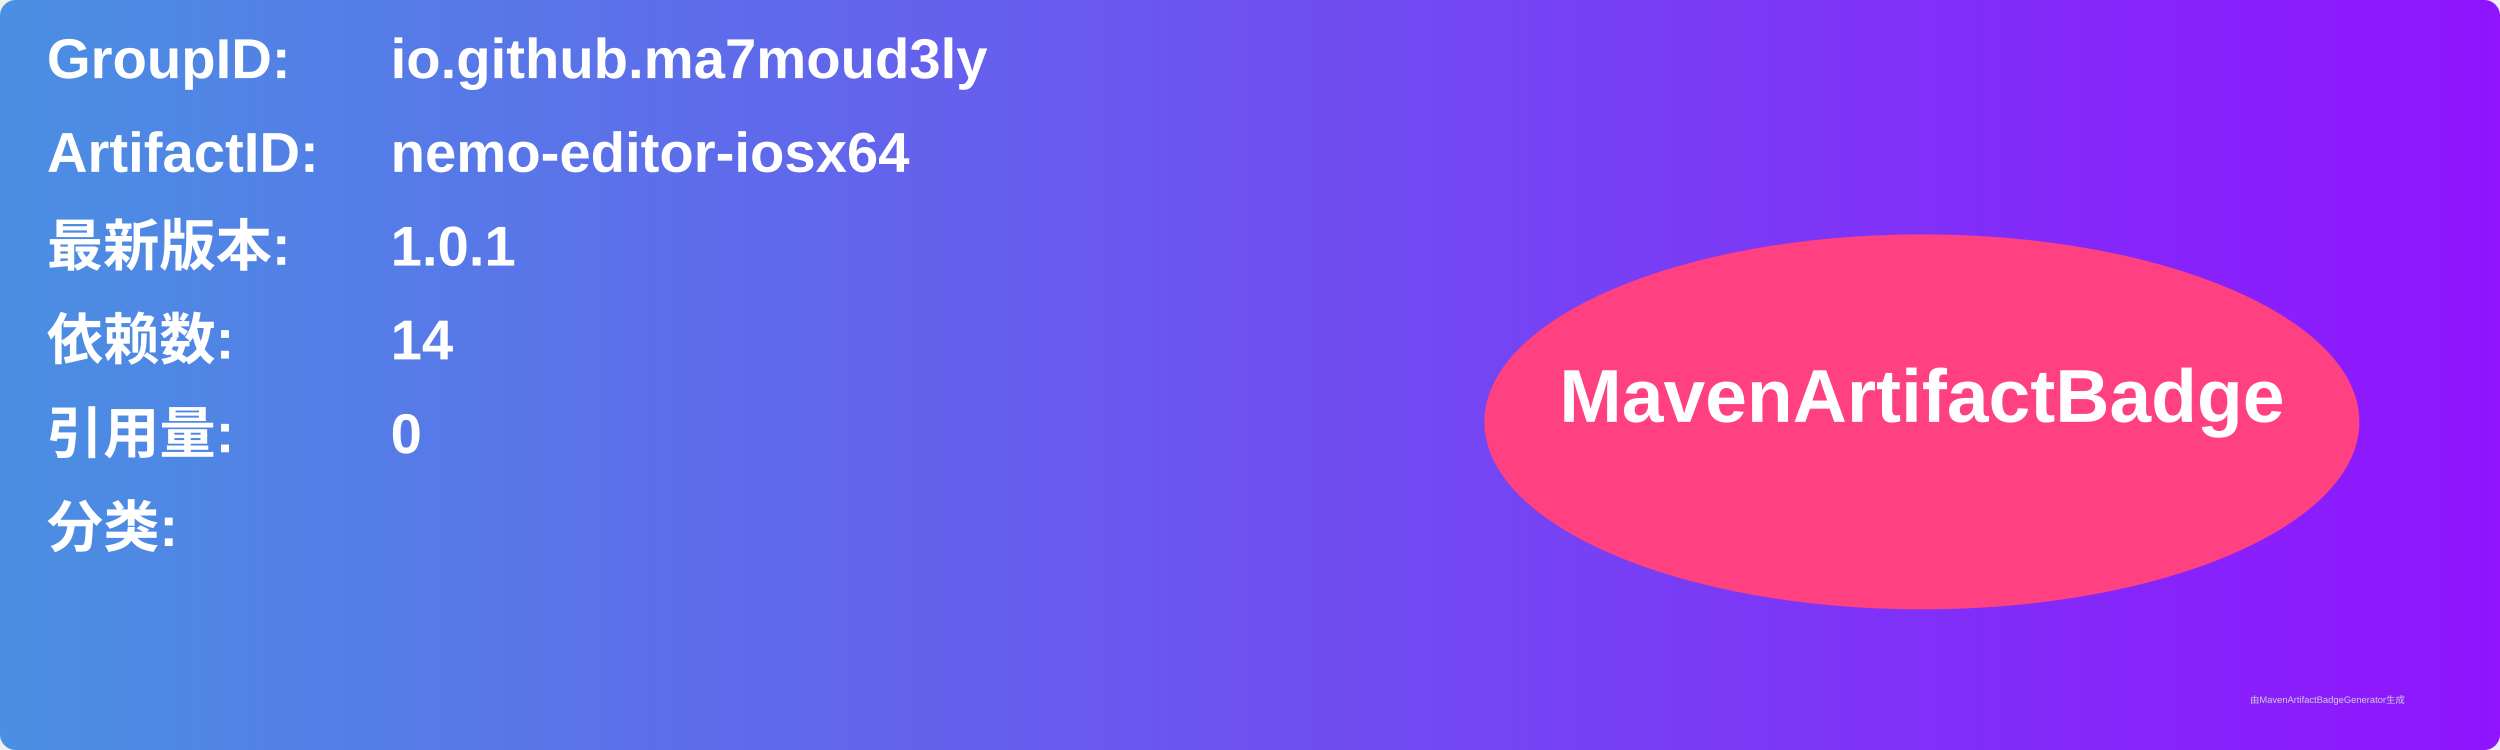
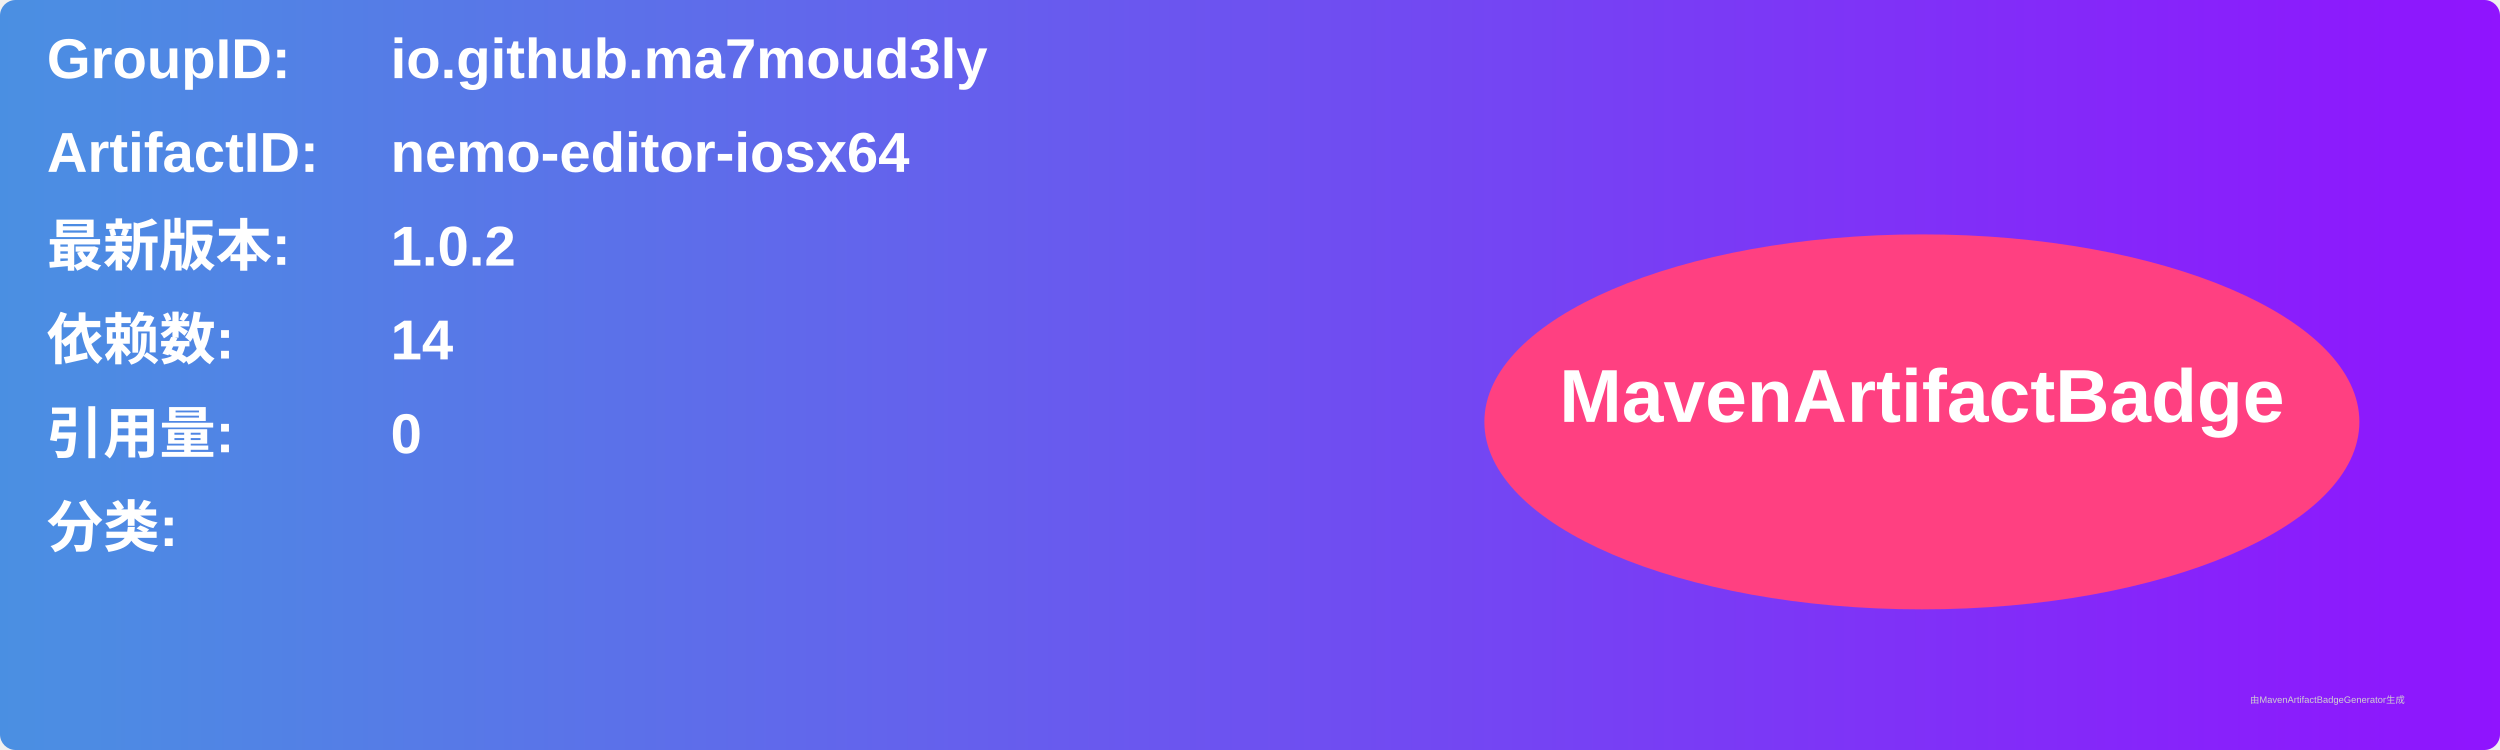
<svg xmlns="http://www.w3.org/2000/svg" width="800" height="240" viewBox="0 0 800 240">
  <linearGradient id="grad" x1="0%" y1="0%" x2="100%" y2="0%">
    <stop offset="0%" stop-color="#4a90e2" />
    <stop offset="100%" stop-color="#9013fe" />
  </linearGradient>
  <rect width="100%" height="100%" rx="5" ry="5" fill="url(#grad)" />
  <g transform="translate(15, 15)">
    <text x="0" y="10" font-family="Arial" font-size="18" fill="white" font-weight="bold" width="260">GroupID:</text>
    <text x="110" y="10" font-family="Arial" font-size="18" fill="white" font-weight="bold" width="460">io.github.ma7moud3ly</text>
    <text x="0" y="40" font-family="Arial" font-size="18" fill="white" font-weight="bold" width="260">ArtifactID:</text>
    <text x="110" y="40" font-family="Arial" font-size="18" fill="white" font-weight="bold" width="460">nemo-editor-iosx64</text>
    <text x="0" y="70" font-family="Arial" font-size="18" fill="white" font-weight="bold">最新版本:</text>
    <text x="110" y="70" font-family="Arial" font-size="18" fill="white" font-weight="bold">
-       <tspan font-weight="bold">1.0.1</tspan>
+       <tspan font-weight="bold">1.0.2</tspan>
    </text>
    <text x="0" y="100" font-family="Arial" font-size="18" fill="white" font-weight="bold">依赖数: </text>
    <text x="110" y="100" font-family="Arial" font-size="18" fill="white">
      <tspan font-weight="bold">14</tspan>
    </text>
    <text x="0" y="130" font-family="Arial" font-size="18" fill="white" font-weight="bold">引用量: </text>
    <text x="110" y="130" font-family="Arial" font-size="18" fill="white">
      <tspan font-weight="bold">0</tspan>
    </text>
    <text x="0" y="160" font-family="Arial" font-size="18" fill="white" font-weight="bold">分类:</text>
    <text x="10" y="190" font-family="Arial" font-size="10" fill="white">
      <tspan font-weight="bold" />
    </text>
    <ellipse cx="600" cy="120" rx="140" ry="60" fill="#ff4081" />
    <text x="600" y="120" text-anchor="middle" font-family="Arial" font-size="24" fill="white" font-weight="bold">MavenArtifactBadge</text>
  </g>
  <text x="720" y="225" font-family="Arial" font-size="3" fill="#d0d0d0">由MavenArtifactBadgeGenerator生成</text>
</svg>
